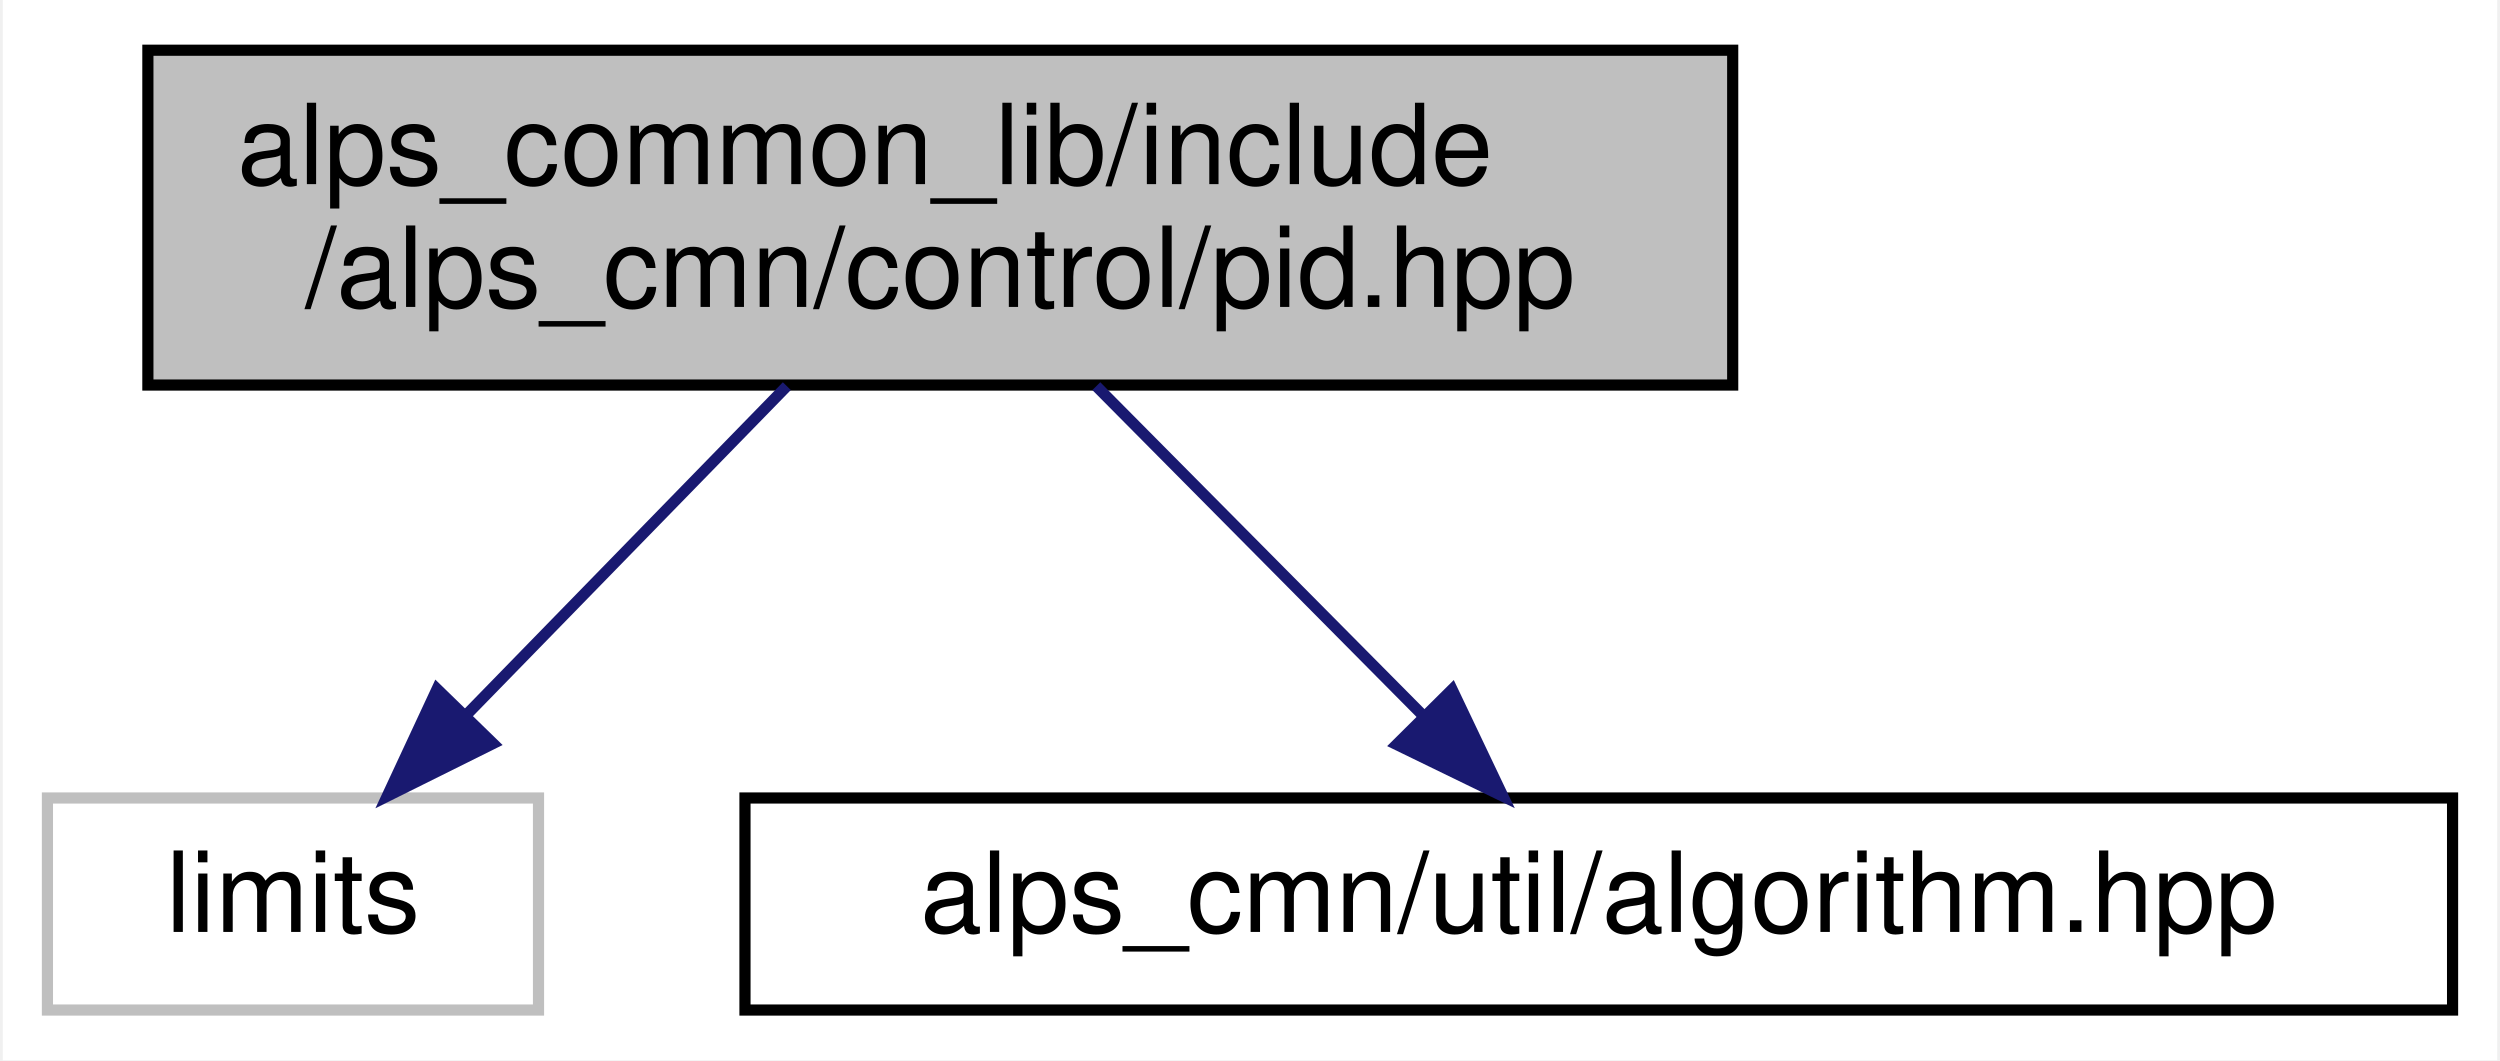
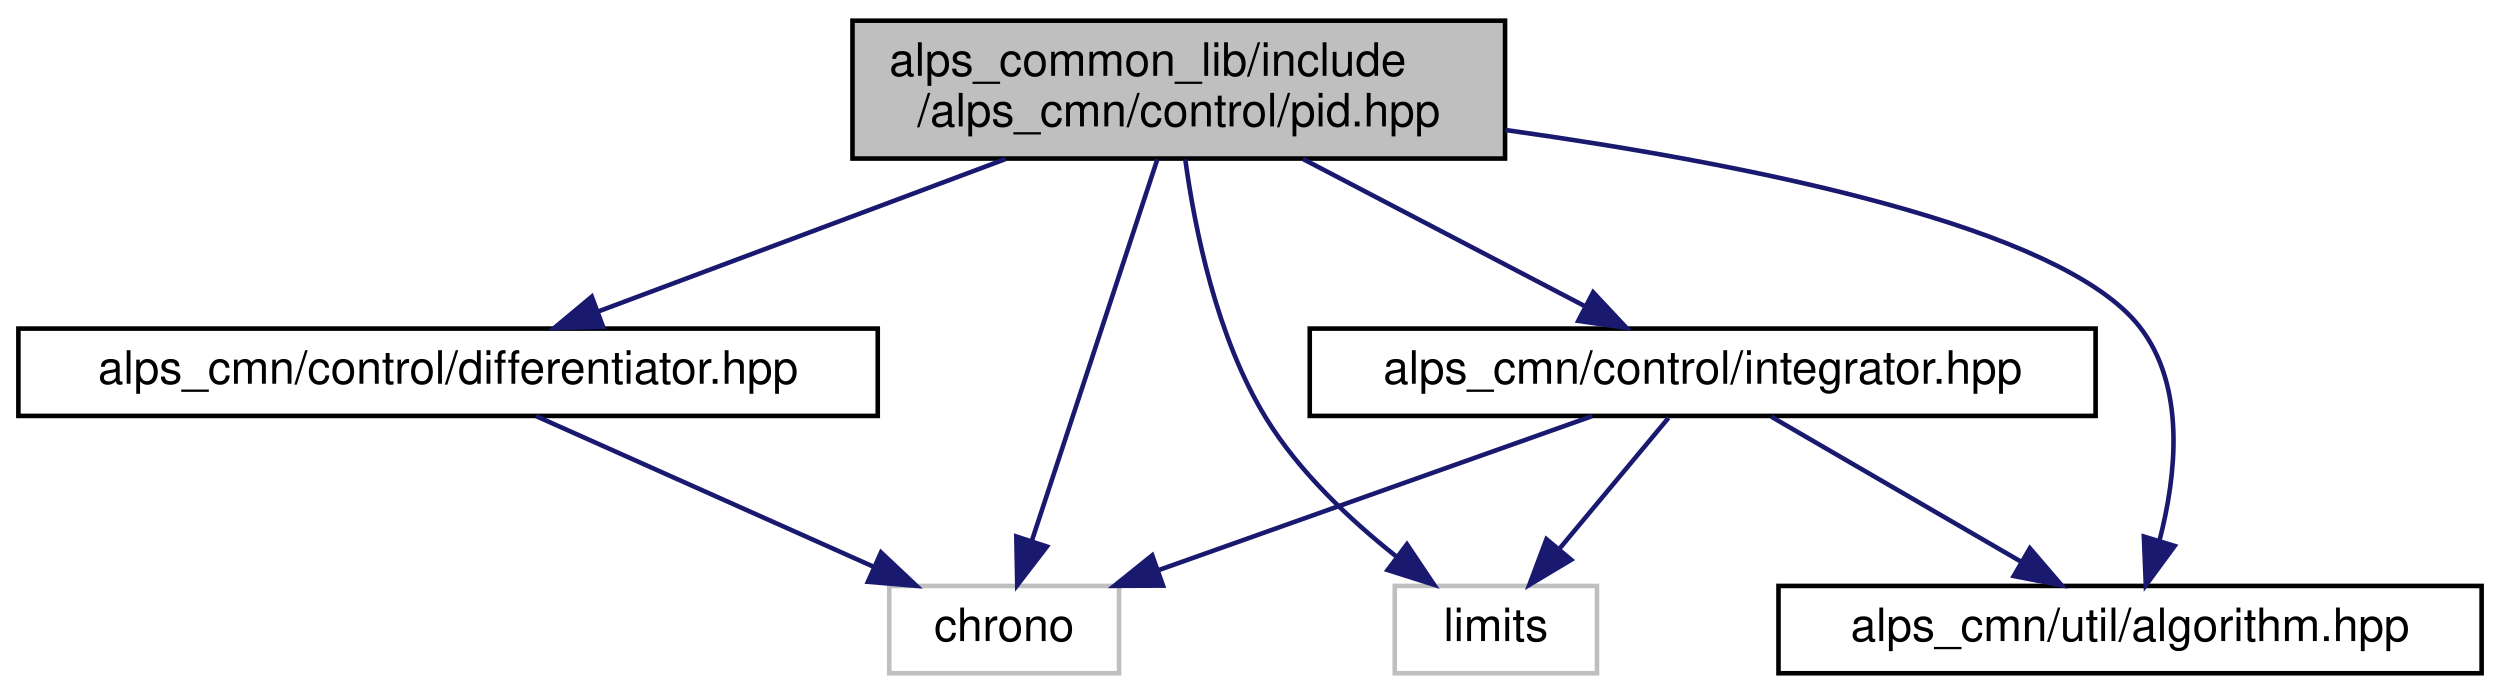
- <svg xmlns="http://www.w3.org/2000/svg" xmlns:xlink="http://www.w3.org/1999/xlink" width="224pt" height="95pt" viewBox="0.00 0.00 223.50 95.00">
-   <g id="graph0" class="graph" transform="scale(1 1) rotate(0) translate(4 91)">
-     <polygon fill="white" stroke="transparent" points="-4,4 -4,-91 219.5,-91 219.5,4 -4,4" />
+ <svg xmlns="http://www.w3.org/2000/svg" xmlns:xlink="http://www.w3.org/1999/xlink" width="544pt" height="151pt" viewBox="0.00 0.00 544.00 151.00">
+   <g id="graph0" class="graph" transform="scale(1 1) rotate(0) translate(4 147)">
+     <polygon fill="white" stroke="transparent" points="-4,4 -4,-147 540,-147 540,4 -4,4" />
    <g id="node1" class="node">
      <g id="a_node1">
        <a xlink:title=" ">
-           <polygon fill="#bfbfbf" stroke="black" points="9,-56.5 9,-86.5 151,-86.5 151,-56.5 9,-56.5" />
-           <text text-anchor="start" x="17" y="-74.5" font-family="Helvetica,sans-Serif" font-size="10.00">alps_common_lib/include</text>
-           <text text-anchor="middle" x="80" y="-63.5" font-family="Helvetica,sans-Serif" font-size="10.00">/alps_cmn/control/pid.hpp</text>
+           <polygon fill="#bfbfbf" stroke="black" points="181.5,-112.5 181.5,-142.5 323.5,-142.5 323.5,-112.5 181.5,-112.5" />
+           <text text-anchor="start" x="189.5" y="-130.5" font-family="Helvetica,sans-Serif" font-size="10.00">alps_common_lib/include</text>
+           <text text-anchor="middle" x="252.5" y="-119.5" font-family="Helvetica,sans-Serif" font-size="10.00">/alps_cmn/control/pid.hpp</text>
        </a>
      </g>
    </g>
    <g id="node2" class="node">
      <g id="a_node2">
        <a xlink:title=" ">
-           <polygon fill="white" stroke="#bfbfbf" points="0,-0.5 0,-19.5 44,-19.5 44,-0.5 0,-0.5" />
-           <text text-anchor="middle" x="22" y="-7.5" font-family="Helvetica,sans-Serif" font-size="10.00">limits</text>
+           <polygon fill="white" stroke="#bfbfbf" points="189.5,-0.5 189.5,-19.5 239.5,-19.5 239.5,-0.5 189.5,-0.5" />
+           <text text-anchor="middle" x="214.5" y="-7.5" font-family="Helvetica,sans-Serif" font-size="10.00">chrono</text>
        </a>
      </g>
    </g>
    <g id="edge1" class="edge">
-       <path fill="none" stroke="midnightblue" d="M66.25,-56.4C57.65,-47.58 46.55,-36.18 37.61,-27.02" />
-       <polygon fill="midnightblue" stroke="midnightblue" points="39.93,-24.38 30.44,-19.66 34.91,-29.26 39.93,-24.38" />
+       <path fill="none" stroke="midnightblue" d="M247.84,-112.34C240.96,-91.43 228.09,-52.31 220.51,-29.27" />
+       <polygon fill="midnightblue" stroke="midnightblue" points="223.8,-28.07 217.35,-19.67 217.15,-30.26 223.8,-28.07" />
    </g>
    <g id="node3" class="node">
      <g id="a_node3">
-         <a xlink:href="algorithm_8hpp.html" target="_top" xlink:title=" ">
-           <polygon fill="white" stroke="black" points="62.5,-0.5 62.5,-19.5 215.5,-19.5 215.5,-0.5 62.5,-0.5" />
-           <text text-anchor="middle" x="139" y="-7.5" font-family="Helvetica,sans-Serif" font-size="10.00">alps_cmn/util/algorithm.hpp</text>
+         <a xlink:title=" ">
+           <polygon fill="white" stroke="#bfbfbf" points="299.5,-0.5 299.5,-19.5 343.5,-19.5 343.5,-0.5 299.5,-0.5" />
+           <text text-anchor="middle" x="321.5" y="-7.5" font-family="Helvetica,sans-Serif" font-size="10.00">limits</text>
        </a>
      </g>
    </g>
    <g id="edge2" class="edge">
-       <path fill="none" stroke="midnightblue" d="M93.98,-56.4C102.73,-47.58 114.03,-36.18 123.12,-27.02" />
-       <polygon fill="midnightblue" stroke="midnightblue" points="125.86,-29.22 130.41,-19.66 120.89,-24.29 125.86,-29.22" />
+       <path fill="none" stroke="midnightblue" d="M253.92,-112.32C255.94,-97.38 260.69,-73.61 271.5,-56 278.68,-44.3 289.81,-33.86 299.75,-25.98" />
+       <polygon fill="midnightblue" stroke="midnightblue" points="302.15,-28.56 308.05,-19.76 297.95,-22.96 302.15,-28.56" />
+     </g>
+     <g id="node4" class="node">
+       <g id="a_node4">
+         <a xlink:href="differentiator_8hpp.html" target="_top" xlink:title="微分器ライブラリ">
+           <polygon fill="white" stroke="black" points="0,-56.5 0,-75.5 187,-75.5 187,-56.5 0,-56.5" />
+           <text text-anchor="middle" x="93.5" y="-63.5" font-family="Helvetica,sans-Serif" font-size="10.00">alps_cmn/control/differentiator.hpp</text>
+         </a>
+       </g>
+     </g>
+     <g id="edge3" class="edge">
+       <path fill="none" stroke="midnightblue" d="M214.82,-112.4C187.9,-102.33 152.05,-88.91 126.31,-79.28" />
+       <polygon fill="midnightblue" stroke="midnightblue" points="127.23,-75.88 116.64,-75.66 124.77,-82.44 127.23,-75.88" />
+     </g>
+     <g id="node5" class="node">
+       <g id="a_node5">
+         <a xlink:href="integrator_8hpp.html" target="_top" xlink:title="積分器ライブラリ">
+           <polygon fill="white" stroke="black" points="281,-56.5 281,-75.5 452,-75.5 452,-56.5 281,-56.5" />
+           <text text-anchor="middle" x="366.5" y="-63.5" font-family="Helvetica,sans-Serif" font-size="10.00">alps_cmn/control/integrator.hpp</text>
+         </a>
+       </g>
+     </g>
+     <g id="edge5" class="edge">
+       <path fill="none" stroke="midnightblue" d="M279.52,-112.4C298.13,-102.68 322.71,-89.86 340.99,-80.31" />
+       <polygon fill="midnightblue" stroke="midnightblue" points="342.67,-83.39 349.91,-75.66 339.43,-77.18 342.67,-83.39" />
+     </g>
+     <g id="node6" class="node">
+       <g id="a_node6">
+         <a xlink:href="algorithm_8hpp.html" target="_top" xlink:title=" ">
+           <polygon fill="white" stroke="black" points="383,-0.5 383,-19.5 536,-19.5 536,-0.5 383,-0.5" />
+           <text text-anchor="middle" x="459.5" y="-7.5" font-family="Helvetica,sans-Serif" font-size="10.00">alps_cmn/util/algorithm.hpp</text>
+         </a>
+       </g>
+     </g>
+     <g id="edge9" class="edge">
+       <path fill="none" stroke="midnightblue" d="M323.58,-118.71C377.23,-111.19 444.41,-97.71 461.5,-76 471.74,-62.99 469.59,-43.56 465.89,-29.33" />
+       <polygon fill="midnightblue" stroke="midnightblue" points="469.2,-28.2 462.93,-19.66 462.51,-30.25 469.2,-28.2" />
+     </g>
+     <g id="edge4" class="edge">
+       <path fill="none" stroke="midnightblue" d="M112.67,-56.44C132.41,-47.64 163.39,-33.81 185.99,-23.72" />
+       <polygon fill="midnightblue" stroke="midnightblue" points="187.71,-26.79 195.42,-19.52 184.86,-20.4 187.71,-26.79" />
+     </g>
+     <g id="edge6" class="edge">
+       <path fill="none" stroke="midnightblue" d="M342.42,-56.44C316.96,-47.4 276.61,-33.06 248.04,-22.92" />
+       <polygon fill="midnightblue" stroke="midnightblue" points="249.07,-19.57 238.47,-19.52 246.72,-26.16 249.07,-19.57" />
+     </g>
+     <g id="edge7" class="edge">
+       <path fill="none" stroke="midnightblue" d="M359.07,-56.08C352.65,-48.38 343.19,-37.03 335.38,-27.65" />
+       <polygon fill="midnightblue" stroke="midnightblue" points="337.88,-25.19 328.79,-19.75 332.51,-29.67 337.88,-25.19" />
+     </g>
+     <g id="edge8" class="edge">
+       <path fill="none" stroke="midnightblue" d="M381.44,-56.32C396.09,-47.82 418.63,-34.73 435.74,-24.8" />
+       <polygon fill="midnightblue" stroke="midnightblue" points="437.7,-27.7 444.6,-19.65 434.19,-21.65 437.7,-27.7" />
    </g>
  </g>
</svg>
